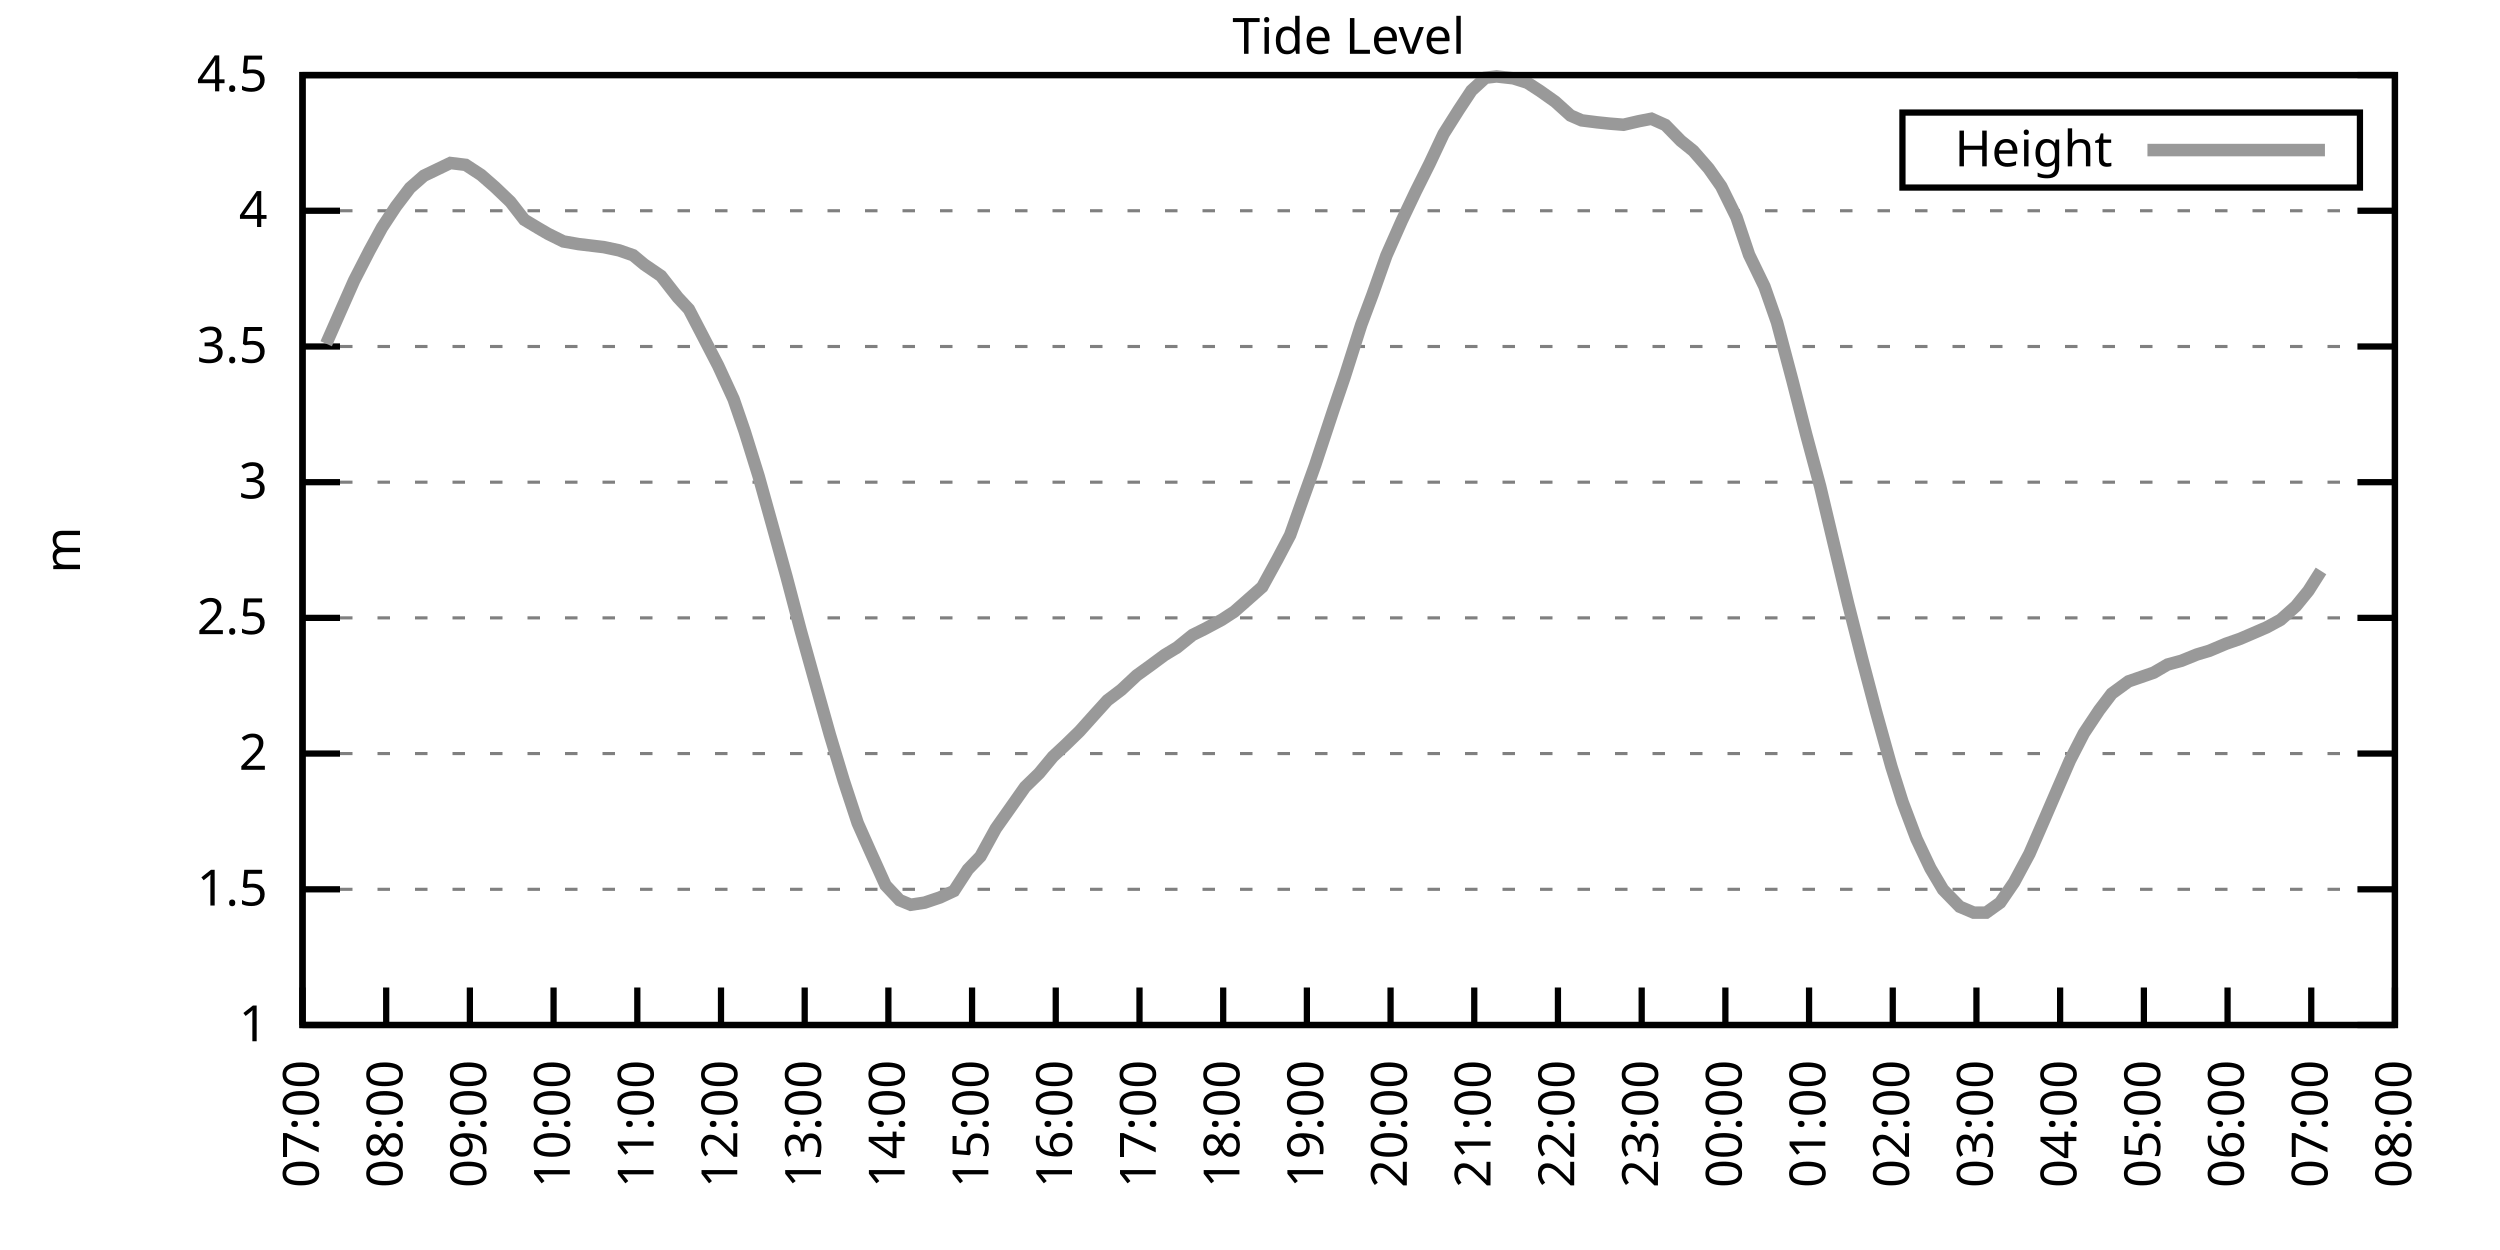
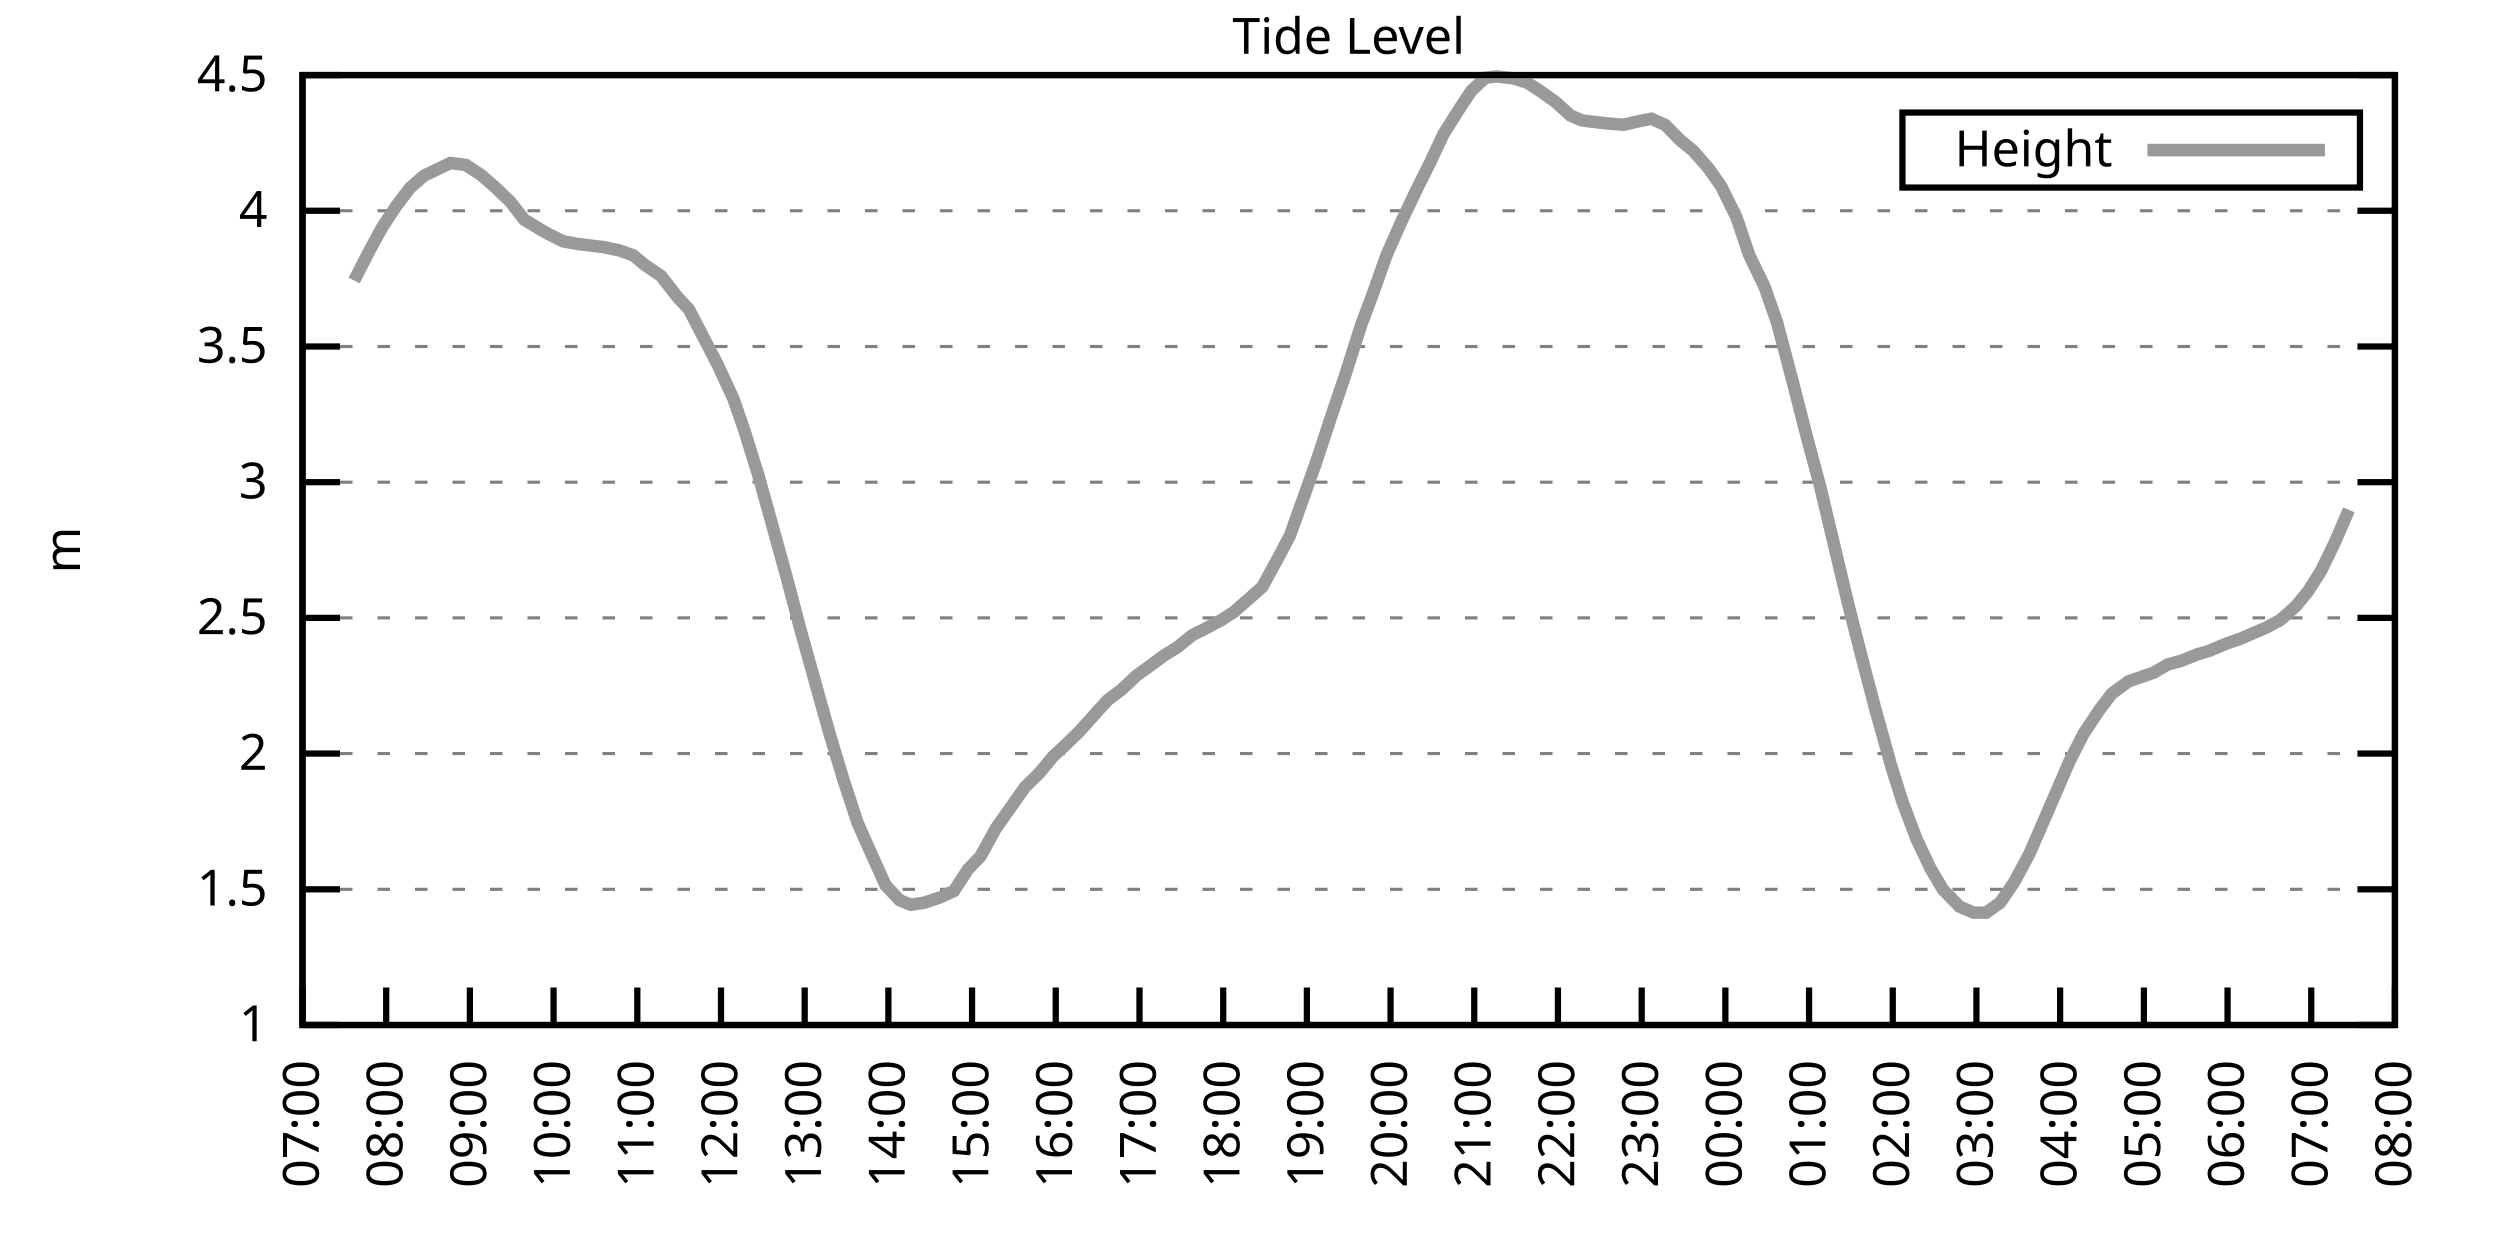
<svg xmlns="http://www.w3.org/2000/svg" xmlns:xlink="http://www.w3.org/1999/xlink" width="400" height="200" viewBox="0 0 400 200">
  <g id="gnuplot_canvas">
    <rect x="0" y="0" width="400" height="200" fill="none" />
    <defs>
      <circle id="gpDot" r="0.5" stroke-width="0.5" stroke="currentColor" />
      <path id="gpPt0" stroke-width="0.333" stroke="currentColor" d="M-1,0 h2 M0,-1 v2" />
      <path id="gpPt1" stroke-width="0.333" stroke="currentColor" d="M-1,-1 L1,1 M1,-1 L-1,1" />
      <path id="gpPt2" stroke-width="0.333" stroke="currentColor" d="M-1,0 L1,0 M0,-1 L0,1 M-1,-1 L1,1 M-1,1 L1,-1" />
      <rect id="gpPt3" stroke-width="0.333" stroke="currentColor" x="-1" y="-1" width="2" height="2" />
      <rect id="gpPt4" stroke-width="0.333" stroke="currentColor" fill="currentColor" x="-1" y="-1" width="2" height="2" />
      <circle id="gpPt5" stroke-width="0.333" stroke="currentColor" cx="0" cy="0" r="1" />
      <use xlink:href="#gpPt5" id="gpPt6" fill="currentColor" stroke="none" />
      <path id="gpPt7" stroke-width="0.333" stroke="currentColor" d="M0,-1.33 L-1.33,0.67 L1.33,0.67 z" />
      <use xlink:href="#gpPt7" id="gpPt8" fill="currentColor" stroke="none" />
      <use xlink:href="#gpPt7" id="gpPt9" stroke="currentColor" transform="rotate(180)" />
      <use xlink:href="#gpPt9" id="gpPt10" fill="currentColor" stroke="none" />
      <use xlink:href="#gpPt3" id="gpPt11" stroke="currentColor" transform="rotate(45)" />
      <use xlink:href="#gpPt11" id="gpPt12" fill="currentColor" stroke="none" />
      <path id="gpPt13" stroke-width="0.333" stroke="currentColor" d="M0,1.330 L1.265,0.411 L0.782,-1.067 L-0.782,-1.076 L-1.265,0.411 z" />
      <use xlink:href="#gpPt13" id="gpPt14" fill="currentColor" stroke="none" />
      <filter id="textbox" filterUnits="objectBoundingBox" x="0" y="0" height="1" width="1">
        <feFlood flood-color="white" flood-opacity="1" result="bgnd" />
        <feComposite in="SourceGraphic" in2="bgnd" operator="atop" />
      </filter>
      <filter id="greybox" filterUnits="objectBoundingBox" x="0" y="0" height="1" width="1">
        <feFlood flood-color="lightgrey" flood-opacity="1" result="grey" />
        <feComposite in="SourceGraphic" in2="grey" operator="atop" />
      </filter>
    </defs>
    <g fill="none" color="white" stroke="currentColor" stroke-width="1.00" stroke-linecap="butt" stroke-linejoin="miter">
</g>
    <g fill="none" color="black" stroke="currentColor" stroke-width="1.00" stroke-linecap="butt" stroke-linejoin="miter">
      <g stroke="none" shape-rendering="crispEdges">
        <polygon fill="rgb(255, 255, 255)" points="48.40,164.00 383.18,164.00 383.18,12.02 48.40,12.02 " />
      </g>
    </g>
    <g fill="none" color="black" stroke="currentColor" stroke-width="1.00" stroke-linecap="butt" stroke-linejoin="miter">
</g>
    <g fill="none" color="black" stroke="black" stroke-width="0.50" stroke-linecap="butt" stroke-linejoin="miter">
</g>
    <g fill="none" color="gray" stroke="currentColor" stroke-width="0.50" stroke-linecap="butt" stroke-linejoin="miter">
      <path stroke="gray" stroke-dasharray="2,4" class="gridline" d="M48.40,164.00 L383.19,164.00  " />
    </g>
    <g fill="none" color="gray" stroke="gray" stroke-width="1.00" stroke-linecap="butt" stroke-linejoin="miter">
</g>
    <g fill="none" color="black" stroke="currentColor" stroke-width="1.00" stroke-linecap="butt" stroke-linejoin="miter">
      <path stroke="black" d="M48.40,164.00 L54.40,164.00 M383.19,164.00 L377.19,164.00  " />
      <g transform="translate(42.80,166.60)" stroke="none" fill="black" font-family="Sans" font-size="8.00" text-anchor="end">
        <text>
          <tspan font-family="Sans"> 1</tspan>
        </text>
      </g>
    </g>
    <g fill="none" color="black" stroke="currentColor" stroke-width="1.00" stroke-linecap="butt" stroke-linejoin="miter">
</g>
    <g fill="none" color="black" stroke="black" stroke-width="0.50" stroke-linecap="butt" stroke-linejoin="miter">
</g>
    <g fill="none" color="gray" stroke="currentColor" stroke-width="0.50" stroke-linecap="butt" stroke-linejoin="miter">
      <path stroke="gray" stroke-dasharray="2,4" class="gridline" d="M48.40,142.29 L383.19,142.29  " />
    </g>
    <g fill="none" color="gray" stroke="gray" stroke-width="1.00" stroke-linecap="butt" stroke-linejoin="miter">
</g>
    <g fill="none" color="black" stroke="currentColor" stroke-width="1.00" stroke-linecap="butt" stroke-linejoin="miter">
      <path stroke="black" d="M48.40,142.29 L54.40,142.29 M383.19,142.29 L377.19,142.29  " />
      <g transform="translate(42.80,144.89)" stroke="none" fill="black" font-family="Sans" font-size="8.00" text-anchor="end">
        <text>
          <tspan font-family="Sans"> 1.5</tspan>
        </text>
      </g>
    </g>
    <g fill="none" color="black" stroke="currentColor" stroke-width="1.00" stroke-linecap="butt" stroke-linejoin="miter">
</g>
    <g fill="none" color="black" stroke="black" stroke-width="0.50" stroke-linecap="butt" stroke-linejoin="miter">
</g>
    <g fill="none" color="gray" stroke="currentColor" stroke-width="0.50" stroke-linecap="butt" stroke-linejoin="miter">
      <path stroke="gray" stroke-dasharray="2,4" class="gridline" d="M48.40,120.57 L383.19,120.57  " />
    </g>
    <g fill="none" color="gray" stroke="gray" stroke-width="1.00" stroke-linecap="butt" stroke-linejoin="miter">
</g>
    <g fill="none" color="black" stroke="currentColor" stroke-width="1.00" stroke-linecap="butt" stroke-linejoin="miter">
      <path stroke="black" d="M48.40,120.57 L54.40,120.57 M383.19,120.57 L377.19,120.57  " />
      <g transform="translate(42.80,123.17)" stroke="none" fill="black" font-family="Sans" font-size="8.00" text-anchor="end">
        <text>
          <tspan font-family="Sans"> 2</tspan>
        </text>
      </g>
    </g>
    <g fill="none" color="black" stroke="currentColor" stroke-width="1.00" stroke-linecap="butt" stroke-linejoin="miter">
</g>
    <g fill="none" color="black" stroke="black" stroke-width="0.50" stroke-linecap="butt" stroke-linejoin="miter">
</g>
    <g fill="none" color="gray" stroke="currentColor" stroke-width="0.50" stroke-linecap="butt" stroke-linejoin="miter">
      <path stroke="gray" stroke-dasharray="2,4" class="gridline" d="M48.40,98.86 L383.19,98.86  " />
    </g>
    <g fill="none" color="gray" stroke="gray" stroke-width="1.00" stroke-linecap="butt" stroke-linejoin="miter">
</g>
    <g fill="none" color="black" stroke="currentColor" stroke-width="1.00" stroke-linecap="butt" stroke-linejoin="miter">
      <path stroke="black" d="M48.40,98.86 L54.40,98.86 M383.19,98.86 L377.19,98.86  " />
      <g transform="translate(42.80,101.46)" stroke="none" fill="black" font-family="Sans" font-size="8.00" text-anchor="end">
        <text>
          <tspan font-family="Sans"> 2.5</tspan>
        </text>
      </g>
    </g>
    <g fill="none" color="black" stroke="currentColor" stroke-width="1.00" stroke-linecap="butt" stroke-linejoin="miter">
</g>
    <g fill="none" color="black" stroke="black" stroke-width="0.50" stroke-linecap="butt" stroke-linejoin="miter">
</g>
    <g fill="none" color="gray" stroke="currentColor" stroke-width="0.50" stroke-linecap="butt" stroke-linejoin="miter">
      <path stroke="gray" stroke-dasharray="2,4" class="gridline" d="M48.40,77.15 L383.19,77.15  " />
    </g>
    <g fill="none" color="gray" stroke="gray" stroke-width="1.00" stroke-linecap="butt" stroke-linejoin="miter">
</g>
    <g fill="none" color="black" stroke="currentColor" stroke-width="1.00" stroke-linecap="butt" stroke-linejoin="miter">
      <path stroke="black" d="M48.40,77.15 L54.40,77.15 M383.19,77.15 L377.19,77.15  " />
      <g transform="translate(42.80,79.75)" stroke="none" fill="black" font-family="Sans" font-size="8.00" text-anchor="end">
        <text>
          <tspan font-family="Sans"> 3</tspan>
        </text>
      </g>
    </g>
    <g fill="none" color="black" stroke="currentColor" stroke-width="1.00" stroke-linecap="butt" stroke-linejoin="miter">
</g>
    <g fill="none" color="black" stroke="black" stroke-width="0.50" stroke-linecap="butt" stroke-linejoin="miter">
</g>
    <g fill="none" color="gray" stroke="currentColor" stroke-width="0.50" stroke-linecap="butt" stroke-linejoin="miter">
      <path stroke="gray" stroke-dasharray="2,4" class="gridline" d="M48.40,55.44 L383.19,55.44  " />
    </g>
    <g fill="none" color="gray" stroke="gray" stroke-width="1.00" stroke-linecap="butt" stroke-linejoin="miter">
</g>
    <g fill="none" color="black" stroke="currentColor" stroke-width="1.00" stroke-linecap="butt" stroke-linejoin="miter">
      <path stroke="black" d="M48.40,55.44 L54.40,55.44 M383.19,55.44 L377.19,55.44  " />
      <g transform="translate(42.80,58.04)" stroke="none" fill="black" font-family="Sans" font-size="8.00" text-anchor="end">
        <text>
          <tspan font-family="Sans"> 3.5</tspan>
        </text>
      </g>
    </g>
    <g fill="none" color="black" stroke="currentColor" stroke-width="1.00" stroke-linecap="butt" stroke-linejoin="miter">
</g>
    <g fill="none" color="black" stroke="black" stroke-width="0.50" stroke-linecap="butt" stroke-linejoin="miter">
</g>
    <g fill="none" color="gray" stroke="currentColor" stroke-width="0.50" stroke-linecap="butt" stroke-linejoin="miter">
      <path stroke="gray" stroke-dasharray="2,4" class="gridline" d="M48.40,33.72 L383.19,33.72  " />
    </g>
    <g fill="none" color="gray" stroke="gray" stroke-width="1.00" stroke-linecap="butt" stroke-linejoin="miter">
</g>
    <g fill="none" color="black" stroke="currentColor" stroke-width="1.00" stroke-linecap="butt" stroke-linejoin="miter">
      <path stroke="black" d="M48.40,33.72 L54.40,33.72 M383.19,33.72 L377.19,33.72  " />
      <g transform="translate(42.80,36.32)" stroke="none" fill="black" font-family="Sans" font-size="8.00" text-anchor="end">
        <text>
          <tspan font-family="Sans"> 4</tspan>
        </text>
      </g>
    </g>
    <g fill="none" color="black" stroke="currentColor" stroke-width="1.00" stroke-linecap="butt" stroke-linejoin="miter">
</g>
    <g fill="none" color="black" stroke="black" stroke-width="0.50" stroke-linecap="butt" stroke-linejoin="miter">
</g>
    <g fill="none" color="gray" stroke="currentColor" stroke-width="0.50" stroke-linecap="butt" stroke-linejoin="miter">
      <path stroke="gray" stroke-dasharray="2,4" class="gridline" d="M48.40,12.01 L383.19,12.01  " />
    </g>
    <g fill="none" color="gray" stroke="gray" stroke-width="1.00" stroke-linecap="butt" stroke-linejoin="miter">
</g>
    <g fill="none" color="black" stroke="currentColor" stroke-width="1.00" stroke-linecap="butt" stroke-linejoin="miter">
      <path stroke="black" d="M48.40,12.01 L54.40,12.01 M383.19,12.01 L377.19,12.01  " />
      <g transform="translate(42.80,14.61)" stroke="none" fill="black" font-family="Sans" font-size="8.00" text-anchor="end">
        <text>
          <tspan font-family="Sans"> 4.5</tspan>
        </text>
      </g>
    </g>
    <g fill="none" color="black" stroke="currentColor" stroke-width="1.00" stroke-linecap="butt" stroke-linejoin="miter">
      <path stroke="black" d="M48.40,164.00 L48.40,158.00  " />
      <g transform="translate(51.00,169.60) rotate(270.00)" stroke="none" fill="black" font-family="Sans" font-size="8.00" text-anchor="end">
        <text>
          <tspan font-family="Sans">07:00</tspan>
        </text>
      </g>
    </g>
    <g fill="none" color="black" stroke="currentColor" stroke-width="1.00" stroke-linecap="butt" stroke-linejoin="miter">
      <path stroke="black" d="M61.79,164.00 L61.79,158.00  " />
      <g transform="translate(64.39,169.60) rotate(270.00)" stroke="none" fill="black" font-family="Sans" font-size="8.00" text-anchor="end">
        <text>
          <tspan font-family="Sans">08:00</tspan>
        </text>
      </g>
    </g>
    <g fill="none" color="black" stroke="currentColor" stroke-width="1.00" stroke-linecap="butt" stroke-linejoin="miter">
      <path stroke="black" d="M75.18,164.00 L75.18,158.00  " />
      <g transform="translate(77.78,169.60) rotate(270.00)" stroke="none" fill="black" font-family="Sans" font-size="8.00" text-anchor="end">
        <text>
          <tspan font-family="Sans">09:00</tspan>
        </text>
      </g>
    </g>
    <g fill="none" color="black" stroke="currentColor" stroke-width="1.00" stroke-linecap="butt" stroke-linejoin="miter">
      <path stroke="black" d="M88.57,164.00 L88.57,158.00  " />
      <g transform="translate(91.17,169.60) rotate(270.00)" stroke="none" fill="black" font-family="Sans" font-size="8.00" text-anchor="end">
        <text>
          <tspan font-family="Sans">10:00</tspan>
        </text>
      </g>
    </g>
    <g fill="none" color="black" stroke="currentColor" stroke-width="1.00" stroke-linecap="butt" stroke-linejoin="miter">
      <path stroke="black" d="M101.97,164.00 L101.97,158.00  " />
      <g transform="translate(104.57,169.60) rotate(270.00)" stroke="none" fill="black" font-family="Sans" font-size="8.00" text-anchor="end">
        <text>
          <tspan font-family="Sans">11:00</tspan>
        </text>
      </g>
    </g>
    <g fill="none" color="black" stroke="currentColor" stroke-width="1.00" stroke-linecap="butt" stroke-linejoin="miter">
      <path stroke="black" d="M115.36,164.00 L115.36,158.00  " />
      <g transform="translate(117.96,169.60) rotate(270.00)" stroke="none" fill="black" font-family="Sans" font-size="8.00" text-anchor="end">
        <text>
          <tspan font-family="Sans">12:00</tspan>
        </text>
      </g>
    </g>
    <g fill="none" color="black" stroke="currentColor" stroke-width="1.00" stroke-linecap="butt" stroke-linejoin="miter">
      <path stroke="black" d="M128.75,164.00 L128.75,158.00  " />
      <g transform="translate(131.35,169.60) rotate(270.00)" stroke="none" fill="black" font-family="Sans" font-size="8.00" text-anchor="end">
        <text>
          <tspan font-family="Sans">13:00</tspan>
        </text>
      </g>
    </g>
    <g fill="none" color="black" stroke="currentColor" stroke-width="1.00" stroke-linecap="butt" stroke-linejoin="miter">
      <path stroke="black" d="M142.14,164.00 L142.14,158.00  " />
      <g transform="translate(144.74,169.60) rotate(270.00)" stroke="none" fill="black" font-family="Sans" font-size="8.00" text-anchor="end">
        <text>
          <tspan font-family="Sans">14:00</tspan>
        </text>
      </g>
    </g>
    <g fill="none" color="black" stroke="currentColor" stroke-width="1.00" stroke-linecap="butt" stroke-linejoin="miter">
      <path stroke="black" d="M155.53,164.00 L155.53,158.00  " />
      <g transform="translate(158.13,169.60) rotate(270.00)" stroke="none" fill="black" font-family="Sans" font-size="8.00" text-anchor="end">
        <text>
          <tspan font-family="Sans">15:00</tspan>
        </text>
      </g>
    </g>
    <g fill="none" color="black" stroke="currentColor" stroke-width="1.00" stroke-linecap="butt" stroke-linejoin="miter">
      <path stroke="black" d="M168.92,164.00 L168.92,158.00  " />
      <g transform="translate(171.52,169.60) rotate(270.00)" stroke="none" fill="black" font-family="Sans" font-size="8.00" text-anchor="end">
        <text>
          <tspan font-family="Sans">16:00</tspan>
        </text>
      </g>
    </g>
    <g fill="none" color="black" stroke="currentColor" stroke-width="1.00" stroke-linecap="butt" stroke-linejoin="miter">
      <path stroke="black" d="M182.32,164.00 L182.32,158.00  " />
      <g transform="translate(184.92,169.60) rotate(270.00)" stroke="none" fill="black" font-family="Sans" font-size="8.00" text-anchor="end">
        <text>
          <tspan font-family="Sans">17:00</tspan>
        </text>
      </g>
    </g>
    <g fill="none" color="black" stroke="currentColor" stroke-width="1.00" stroke-linecap="butt" stroke-linejoin="miter">
      <path stroke="black" d="M195.71,164.00 L195.71,158.00  " />
      <g transform="translate(198.31,169.60) rotate(270.00)" stroke="none" fill="black" font-family="Sans" font-size="8.00" text-anchor="end">
        <text>
          <tspan font-family="Sans">18:00</tspan>
        </text>
      </g>
    </g>
    <g fill="none" color="black" stroke="currentColor" stroke-width="1.00" stroke-linecap="butt" stroke-linejoin="miter">
      <path stroke="black" d="M209.10,164.00 L209.10,158.00  " />
      <g transform="translate(211.70,169.60) rotate(270.00)" stroke="none" fill="black" font-family="Sans" font-size="8.00" text-anchor="end">
        <text>
          <tspan font-family="Sans">19:00</tspan>
        </text>
      </g>
    </g>
    <g fill="none" color="black" stroke="currentColor" stroke-width="1.00" stroke-linecap="butt" stroke-linejoin="miter">
      <path stroke="black" d="M222.49,164.00 L222.49,158.00  " />
      <g transform="translate(225.09,169.60) rotate(270.00)" stroke="none" fill="black" font-family="Sans" font-size="8.00" text-anchor="end">
        <text>
          <tspan font-family="Sans">20:00</tspan>
        </text>
      </g>
    </g>
    <g fill="none" color="black" stroke="currentColor" stroke-width="1.00" stroke-linecap="butt" stroke-linejoin="miter">
      <path stroke="black" d="M235.88,164.00 L235.88,158.00  " />
      <g transform="translate(238.48,169.60) rotate(270.00)" stroke="none" fill="black" font-family="Sans" font-size="8.00" text-anchor="end">
        <text>
          <tspan font-family="Sans">21:00</tspan>
        </text>
      </g>
    </g>
    <g fill="none" color="black" stroke="currentColor" stroke-width="1.00" stroke-linecap="butt" stroke-linejoin="miter">
      <path stroke="black" d="M249.27,164.00 L249.27,158.00  " />
      <g transform="translate(251.87,169.60) rotate(270.00)" stroke="none" fill="black" font-family="Sans" font-size="8.00" text-anchor="end">
        <text>
          <tspan font-family="Sans">22:00</tspan>
        </text>
      </g>
    </g>
    <g fill="none" color="black" stroke="currentColor" stroke-width="1.00" stroke-linecap="butt" stroke-linejoin="miter">
      <path stroke="black" d="M262.67,164.00 L262.67,158.00  " />
      <g transform="translate(265.27,169.60) rotate(270.00)" stroke="none" fill="black" font-family="Sans" font-size="8.00" text-anchor="end">
        <text>
          <tspan font-family="Sans">23:00</tspan>
        </text>
      </g>
    </g>
    <g fill="none" color="black" stroke="currentColor" stroke-width="1.00" stroke-linecap="butt" stroke-linejoin="miter">
      <path stroke="black" d="M276.06,164.00 L276.06,158.00  " />
      <g transform="translate(278.66,169.60) rotate(270.00)" stroke="none" fill="black" font-family="Sans" font-size="8.00" text-anchor="end">
        <text>
          <tspan font-family="Sans">00:00</tspan>
        </text>
      </g>
    </g>
    <g fill="none" color="black" stroke="currentColor" stroke-width="1.00" stroke-linecap="butt" stroke-linejoin="miter">
      <path stroke="black" d="M289.45,164.00 L289.45,158.00  " />
      <g transform="translate(292.05,169.60) rotate(270.00)" stroke="none" fill="black" font-family="Sans" font-size="8.00" text-anchor="end">
        <text>
          <tspan font-family="Sans">01:00</tspan>
        </text>
      </g>
    </g>
    <g fill="none" color="black" stroke="currentColor" stroke-width="1.00" stroke-linecap="butt" stroke-linejoin="miter">
      <path stroke="black" d="M302.84,164.00 L302.84,158.00  " />
      <g transform="translate(305.44,169.60) rotate(270.00)" stroke="none" fill="black" font-family="Sans" font-size="8.00" text-anchor="end">
        <text>
          <tspan font-family="Sans">02:00</tspan>
        </text>
      </g>
    </g>
    <g fill="none" color="black" stroke="currentColor" stroke-width="1.00" stroke-linecap="butt" stroke-linejoin="miter">
      <path stroke="black" d="M316.23,164.00 L316.23,158.00  " />
      <g transform="translate(318.83,169.60) rotate(270.00)" stroke="none" fill="black" font-family="Sans" font-size="8.00" text-anchor="end">
        <text>
          <tspan font-family="Sans">03:00</tspan>
        </text>
      </g>
    </g>
    <g fill="none" color="black" stroke="currentColor" stroke-width="1.00" stroke-linecap="butt" stroke-linejoin="miter">
      <path stroke="black" d="M329.62,164.00 L329.62,158.00  " />
      <g transform="translate(332.22,169.60) rotate(270.00)" stroke="none" fill="black" font-family="Sans" font-size="8.00" text-anchor="end">
        <text>
          <tspan font-family="Sans">04:00</tspan>
        </text>
      </g>
    </g>
    <g fill="none" color="black" stroke="currentColor" stroke-width="1.00" stroke-linecap="butt" stroke-linejoin="miter">
      <path stroke="black" d="M343.02,164.00 L343.02,158.00  " />
      <g transform="translate(345.62,169.60) rotate(270.00)" stroke="none" fill="black" font-family="Sans" font-size="8.00" text-anchor="end">
        <text>
          <tspan font-family="Sans">05:00</tspan>
        </text>
      </g>
    </g>
    <g fill="none" color="black" stroke="currentColor" stroke-width="1.00" stroke-linecap="butt" stroke-linejoin="miter">
      <path stroke="black" d="M356.41,164.00 L356.41,158.00  " />
      <g transform="translate(359.01,169.60) rotate(270.00)" stroke="none" fill="black" font-family="Sans" font-size="8.00" text-anchor="end">
        <text>
          <tspan font-family="Sans">06:00</tspan>
        </text>
      </g>
    </g>
    <g fill="none" color="black" stroke="currentColor" stroke-width="1.00" stroke-linecap="butt" stroke-linejoin="miter">
      <path stroke="black" d="M369.80,164.00 L369.80,158.00  " />
      <g transform="translate(372.40,169.60) rotate(270.00)" stroke="none" fill="black" font-family="Sans" font-size="8.00" text-anchor="end">
        <text>
          <tspan font-family="Sans">07:00</tspan>
        </text>
      </g>
    </g>
    <g fill="none" color="black" stroke="currentColor" stroke-width="1.00" stroke-linecap="butt" stroke-linejoin="miter">
      <path stroke="black" d="M383.19,164.00 L383.19,158.00  " />
      <g transform="translate(385.79,169.60) rotate(270.00)" stroke="none" fill="black" font-family="Sans" font-size="8.00" text-anchor="end">
        <text>
          <tspan font-family="Sans">08:00</tspan>
        </text>
      </g>
    </g>
    <g fill="none" color="black" stroke="currentColor" stroke-width="1.00" stroke-linecap="butt" stroke-linejoin="miter">
</g>
    <g fill="none" color="black" stroke="currentColor" stroke-width="1.00" stroke-linecap="butt" stroke-linejoin="miter">
      <path stroke="black" d="M48.40,12.01 L48.40,164.00 L383.19,164.00 L383.19,12.01 L48.40,12.01 Z  " />
    </g>
    <g fill="none" color="black" stroke="currentColor" stroke-width="1.00" stroke-linecap="butt" stroke-linejoin="miter">
</g>
    <g fill="none" color="black" stroke="currentColor" stroke-width="1.00" stroke-linecap="butt" stroke-linejoin="miter">
      <path stroke="black" d="M304.39,30.01 L304.39,18.01 L377.59,18.01 L377.59,30.01 L304.39,30.01 Z  " />
    </g>
    <g id="Tide_level_plot_1">
      <g fill="none" color="white" stroke="black" stroke-width="2.00" stroke-linecap="butt" stroke-linejoin="miter">
</g>
      <g fill="none" color="black" stroke="currentColor" stroke-width="2.00" stroke-linecap="butt" stroke-linejoin="miter">
        <g transform="translate(337.99,26.61)" stroke="none" fill="black" font-family="Sans" font-size="8.00" text-anchor="end">
          <text>
            <tspan font-family="Sans">Height</tspan>
          </text>
        </g>
      </g>
      <g fill="none" color="black" stroke="currentColor" stroke-width="2.00" stroke-linecap="butt" stroke-linejoin="miter">
-         <path stroke="rgb(153, 153, 153)" d="M343.59,24.01 L371.99,24.01 M52.19,55.00 L54.43,49.92 L56.66,44.88 L59.11,40.11 L61.12,36.42 L63.35,33.03   L65.59,30.08 L67.82,28.12 L72.06,26.08 L74.51,26.38 L76.97,27.99 L79.20,29.94 L81.66,32.29 L83.89,35.16   L86.12,36.50 L87.68,37.41 L90.14,38.63 L92.59,39.06 L96.61,39.54 L99.06,40.06 L101.30,40.84 L103.08,42.32   L105.76,44.15 L108.44,47.58 L110.22,49.49 L112.46,53.79 L114.91,58.52 L117.37,63.86 L119.15,69.03 L121.38,76.19   L123.62,84.23 L125.85,92.30 L128.08,100.77 L130.31,108.76 L132.77,117.53 L135.00,124.92 L137.23,131.69 L139.24,136.21   L141.69,141.64 L143.93,144.02 L145.71,144.76 L147.94,144.42 L150.40,143.59 L152.63,142.55 L154.86,139.12 L156.87,137.03   L159.33,132.56 L161.78,129.09 L164.01,125.92 L166.25,123.74 L168.48,121.05 L170.49,119.18 L172.72,117.01 L175.17,114.28   L177.18,112.06 L179.41,110.37 L181.87,108.07 L184.10,106.46 L186.33,104.81 L188.34,103.59 L190.80,101.60 L192.81,100.60   L195.48,99.17 L197.49,97.86 L199.95,95.69 L201.96,93.91 L204.41,89.44 L206.42,85.62 L208.43,79.97 L210.44,74.37   L213.34,65.60 L215.13,60.34 L217.80,51.96 L219.59,47.18 L221.82,40.89 L224.28,35.33 L226.51,30.64 L228.74,26.17   L230.97,21.43 L233.43,17.53 L235.44,14.49 L237.67,12.44 L239.45,12.23 L242.13,12.53 L244.36,13.23 L246.37,14.53   L248.83,16.27 L251.28,18.48 L253.07,19.26 L255.52,19.57 L257.53,19.78 L259.76,19.96 L262.22,19.39 L264.23,19.00   L266.46,20.00 L268.92,22.52 L270.92,24.13 L273.38,26.95 L275.39,29.81 L277.84,34.77 L279.85,40.76 L282.31,45.84   L284.32,51.57 L286.77,60.82 L289.00,69.55 L291.23,77.84 L293.47,87.27 L295.70,96.60 L297.93,105.38 L300.16,113.84   L302.62,122.66 L304.40,128.30 L306.63,134.21 L308.87,138.94 L310.88,142.33 L313.55,145.07 L315.79,146.02 L317.79,146.02   L320.03,144.42 L322.26,141.16 L324.71,136.60 L327.17,130.95 L328.95,126.83 L331.19,121.66 L333.42,117.32 L335.87,113.63   L337.88,110.98 L340.56,109.02 L344.58,107.63 L346.81,106.33 L349.04,105.72 L351.50,104.72 L353.51,104.12 L356.18,102.99   L358.42,102.21 L360.65,101.25 L362.66,100.38 L364.89,99.17 L367.34,96.99 L369.35,94.52 L371.36,91.35  " />
+         <path stroke="rgb(153, 153, 153)" d="M343.59,24.01 L371.99,24.01 M56.66,44.88 L59.11,40.11 L61.12,36.42 L63.35,33.03 L65.59,30.08 L67.82,28.12   L72.06,26.08 L74.51,26.38 L76.97,27.99 L79.20,29.94 L81.66,32.29 L83.89,35.16 L86.12,36.50 L87.68,37.41   L90.14,38.63 L92.59,39.06 L96.61,39.54 L99.06,40.06 L101.30,40.84 L103.08,42.32 L105.76,44.15 L108.44,47.58   L110.22,49.49 L112.46,53.79 L114.91,58.52 L117.37,63.86 L119.15,69.03 L121.38,76.19 L123.62,84.23 L125.85,92.30   L128.08,100.77 L130.31,108.76 L132.77,117.53 L135.00,124.92 L137.23,131.69 L139.24,136.21 L141.69,141.64 L143.93,144.02   L145.71,144.76 L147.94,144.42 L150.40,143.59 L152.63,142.55 L154.86,139.12 L156.87,137.03 L159.33,132.56 L161.78,129.09   L164.01,125.92 L166.25,123.74 L168.48,121.05 L170.49,119.18 L172.72,117.01 L175.17,114.28 L177.18,112.06 L179.41,110.37   L181.87,108.07 L184.10,106.46 L186.33,104.81 L188.34,103.59 L190.80,101.60 L192.81,100.60 L195.48,99.17 L197.49,97.86   L199.95,95.69 L201.96,93.91 L204.41,89.44 L206.42,85.62 L208.43,79.97 L210.44,74.37 L213.34,65.60 L215.13,60.34   L217.80,51.96 L219.59,47.18 L221.82,40.89 L224.28,35.33 L226.51,30.64 L228.74,26.17 L230.97,21.43 L233.43,17.53   L235.44,14.49 L237.67,12.44 L239.45,12.23 L242.13,12.53 L244.36,13.23 L246.37,14.53 L248.83,16.27 L251.28,18.48   L253.07,19.26 L255.52,19.57 L257.53,19.78 L259.76,19.96 L262.22,19.39 L264.23,19.00 L266.46,20.00 L268.92,22.52   L270.92,24.13 L273.38,26.95 L275.39,29.81 L277.84,34.77 L279.85,40.76 L282.31,45.84 L284.32,51.57 L286.77,60.82   L289.00,69.55 L291.23,77.84 L293.47,87.27 L295.70,96.60 L297.93,105.38 L300.16,113.84 L302.62,122.66 L304.40,128.30   L306.63,134.21 L308.87,138.94 L310.88,142.33 L313.55,145.07 L315.79,146.02 L317.79,146.02 L320.03,144.42 L322.26,141.16   L324.71,136.60 L327.17,130.95 L328.95,126.83 L331.19,121.66 L333.42,117.32 L335.87,113.63 L337.88,110.98 L340.56,109.02   L344.58,107.63 L346.81,106.33 L349.04,105.72 L351.50,104.72 L353.51,104.12 L356.18,102.99 L358.42,102.21 L360.65,101.25   L362.66,100.38 L364.89,99.17 L367.34,96.99 L369.35,94.52 L371.36,91.35 L373.59,86.75 L375.82,81.58  " />
      </g>
    </g>
    <g fill="none" color="black" stroke="currentColor" stroke-width="2.00" stroke-linecap="butt" stroke-linejoin="miter">
</g>
    <g fill="none" color="black" stroke="black" stroke-width="1.00" stroke-linecap="butt" stroke-linejoin="miter">
</g>
    <g fill="none" color="black" stroke="currentColor" stroke-width="1.00" stroke-linecap="butt" stroke-linejoin="miter">
      <path stroke="black" d="M48.40,12.01 L48.40,164.00 L383.19,164.00 L383.19,12.01 L48.40,12.01 Z  " />
      <g transform="translate(12.80,88.01) rotate(270.00)" stroke="none" fill="black" font-family="Sans" font-size="8.00" text-anchor="middle">
        <text>
          <tspan font-family="Sans">m</tspan>
        </text>
      </g>
    </g>
    <g fill="none" color="black" stroke="currentColor" stroke-width="1.00" stroke-linecap="butt" stroke-linejoin="miter">
</g>
    <g fill="none" color="black" stroke="currentColor" stroke-width="1.00" stroke-linecap="butt" stroke-linejoin="miter">
      <g transform="translate(215.79,8.61)" stroke="none" fill="black" font-family="Sans" font-size="8.00" text-anchor="middle">
        <text>
          <tspan font-family="Sans">Tide Level</tspan>
        </text>
      </g>
    </g>
    <g fill="none" color="black" stroke="currentColor" stroke-width="1.00" stroke-linecap="butt" stroke-linejoin="miter">
</g>
  </g>
</svg>
